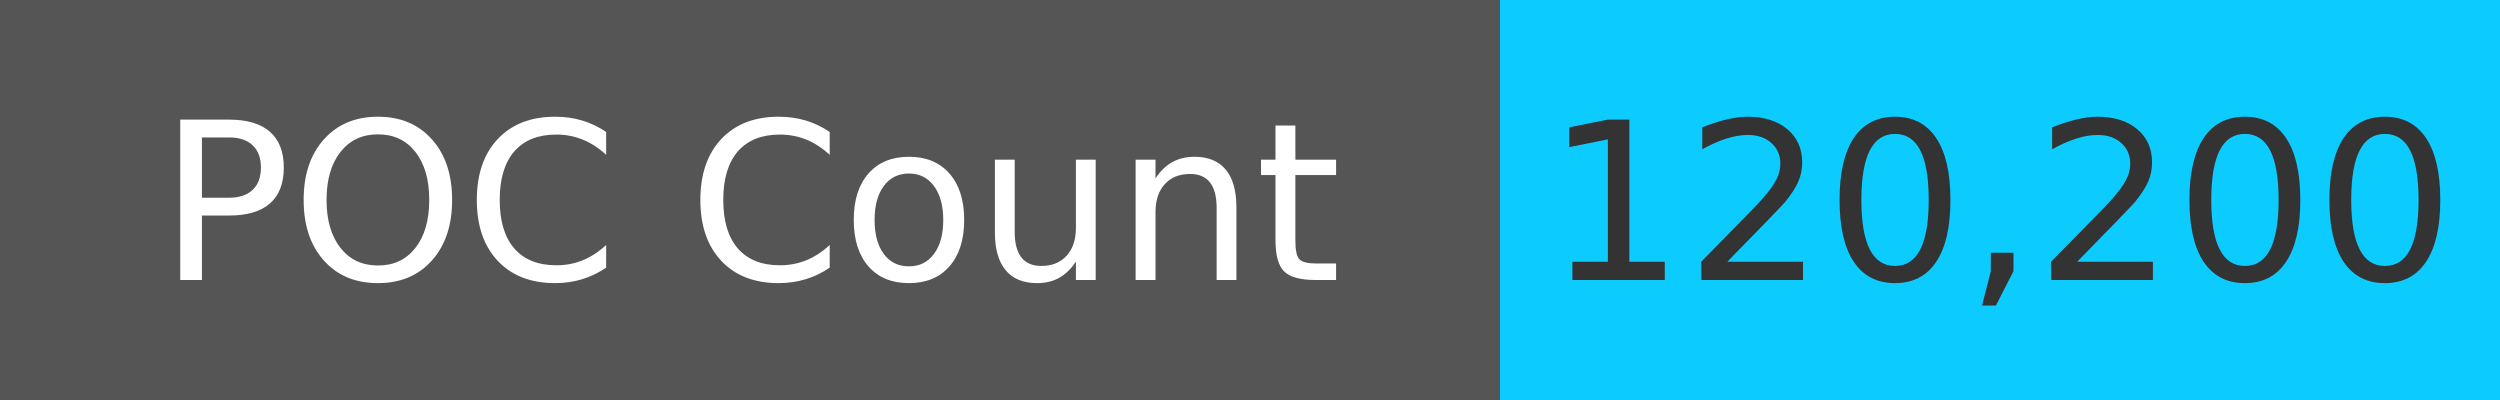
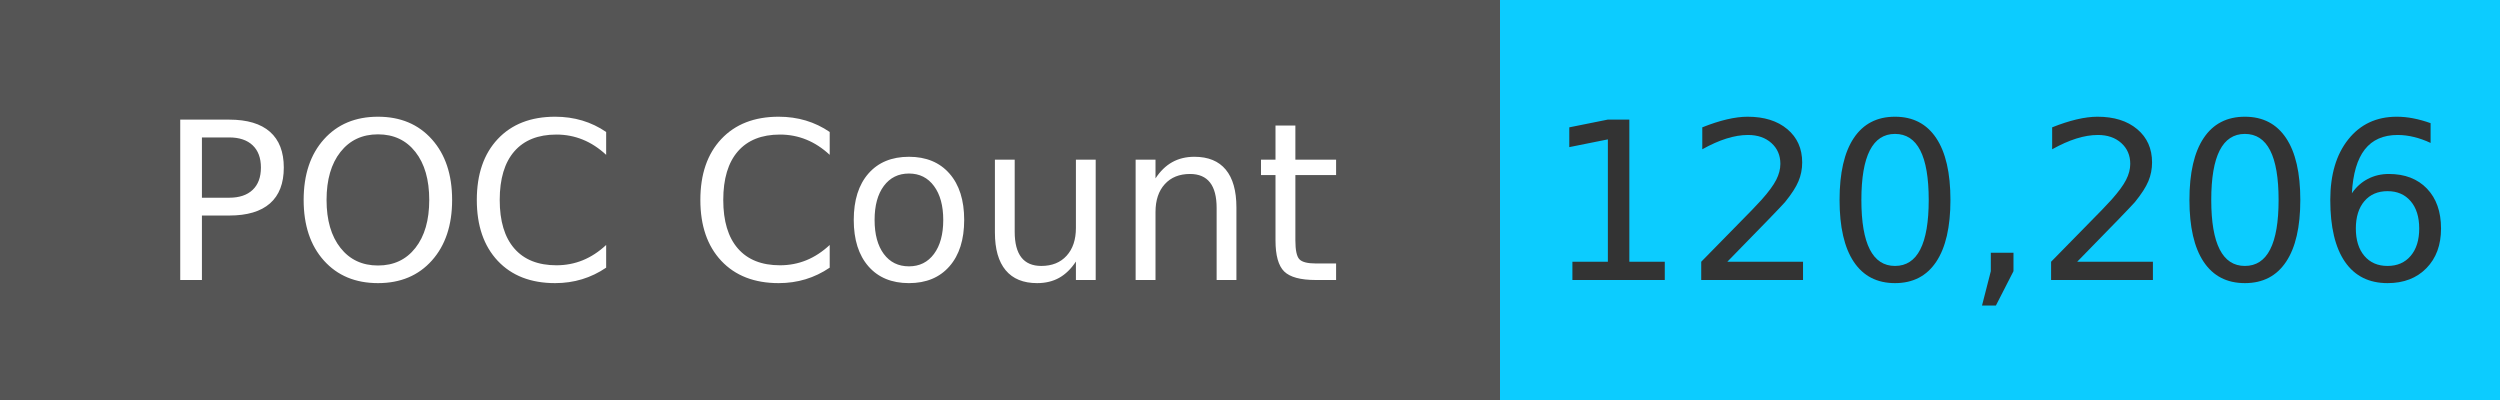
<svg xmlns="http://www.w3.org/2000/svg" width="125" height="20" role="img">
  <linearGradient id="s" x2="0" y2="100%">
    <stop offset="0" stop-color="#bbb" stop-opacity=".1" />
    <stop offset="1" stop-opacity=".1" />
  </linearGradient>
  <g>
    <rect width="75" height="20" fill="#555" />
    <rect x="75" width="267" height="20" fill="#0cccff" />
  </g>
  <g fill="#fff" text-anchor="middle" font-family="Verdana,Geneva,DejaVu Sans,sans-serif" text-rendering="geometricPrecision" font-size="110">
    <text x="375" y="140" transform="scale(.1)" fill="#fff">
            POC Count
        </text>
    <text x="1000" y="140" transform="scale(.1)" fill="#333">
-             120,200
+             120,206
        </text>
  </g>
</svg>
